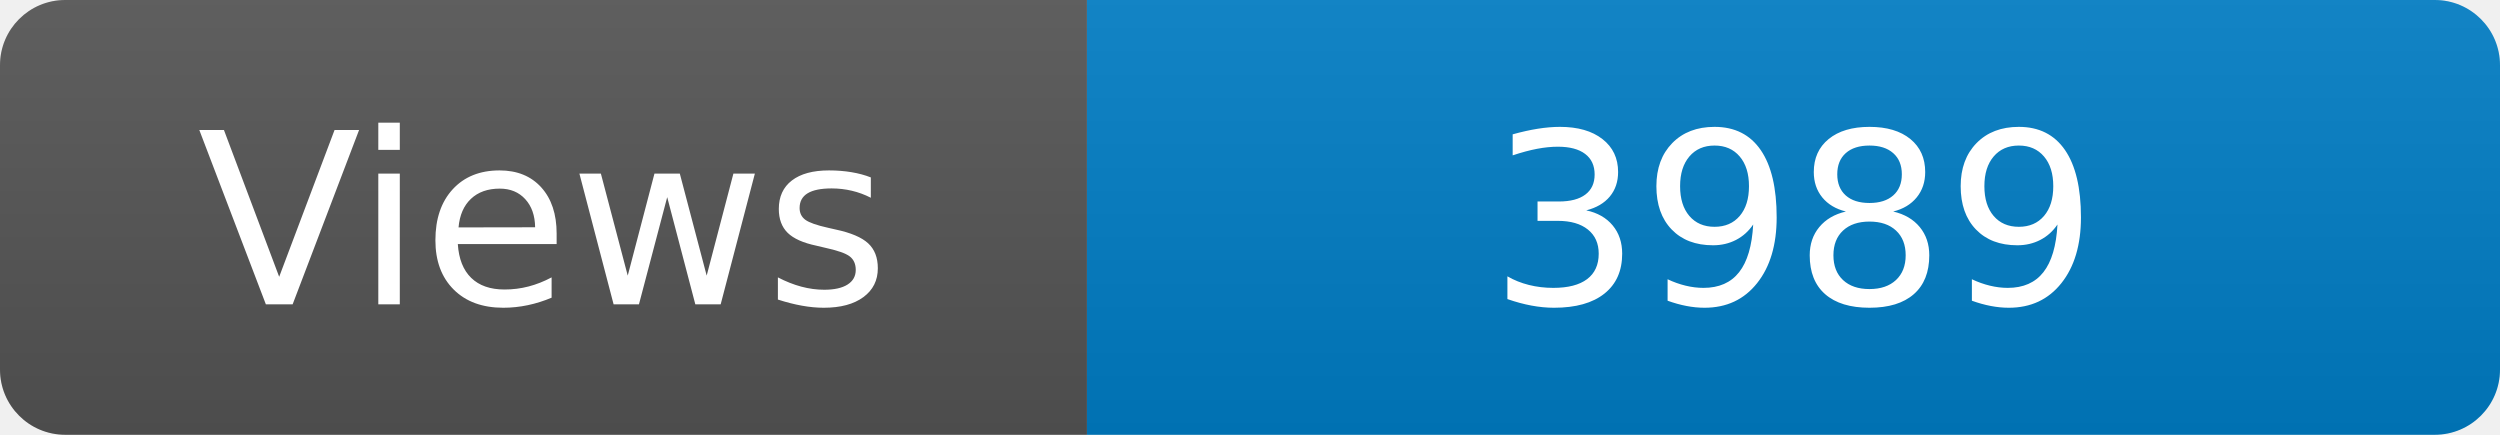
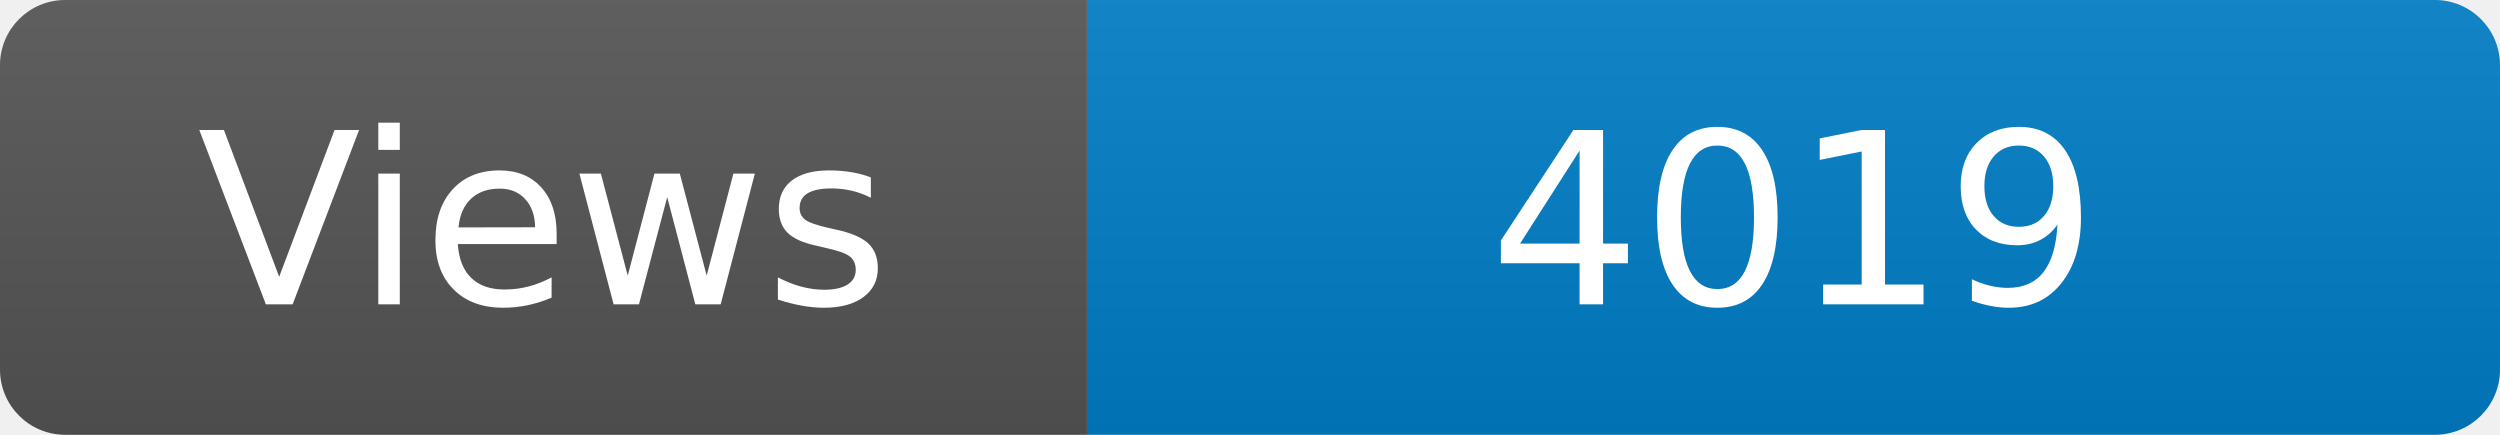
<svg xmlns="http://www.w3.org/2000/svg" width="115" height="20" role="img" aria-label="Maintained?: yes">
  <linearGradient id="s" x2="0" y2="100%">
    <stop offset="0" stop-color="#bbb" stop-opacity=".1" />
    <stop offset="1" stop-opacity=".1" />
  </linearGradient>
  <clipPath id="r">
    <rect width="115" height="20" rx="3" fill="#fff" />
  </clipPath>
  <g clip-path="url(#r)">
    <rect width="50" height="20" fill="#555" />
    <rect x="50" width="160" height="20" fill="#007ec6" />
    <rect width="115" height="20" fill="url(#s)" />
  </g>
  <g fill="#fff" text-anchor="middle" font-family="Verdana,Geneva,DejaVu Sans,sans-serif" font-size="110">
    <text x="250" y="140" transform="scale(.1)" fill="#fff">Views</text>
-     <text x="825" y="140" transform="scale(.1)" fill="#fff">3989</text>
+     <text x="825" y="140" transform="scale(.1)" fill="#fff">4019</text>
  </g>
</svg>
